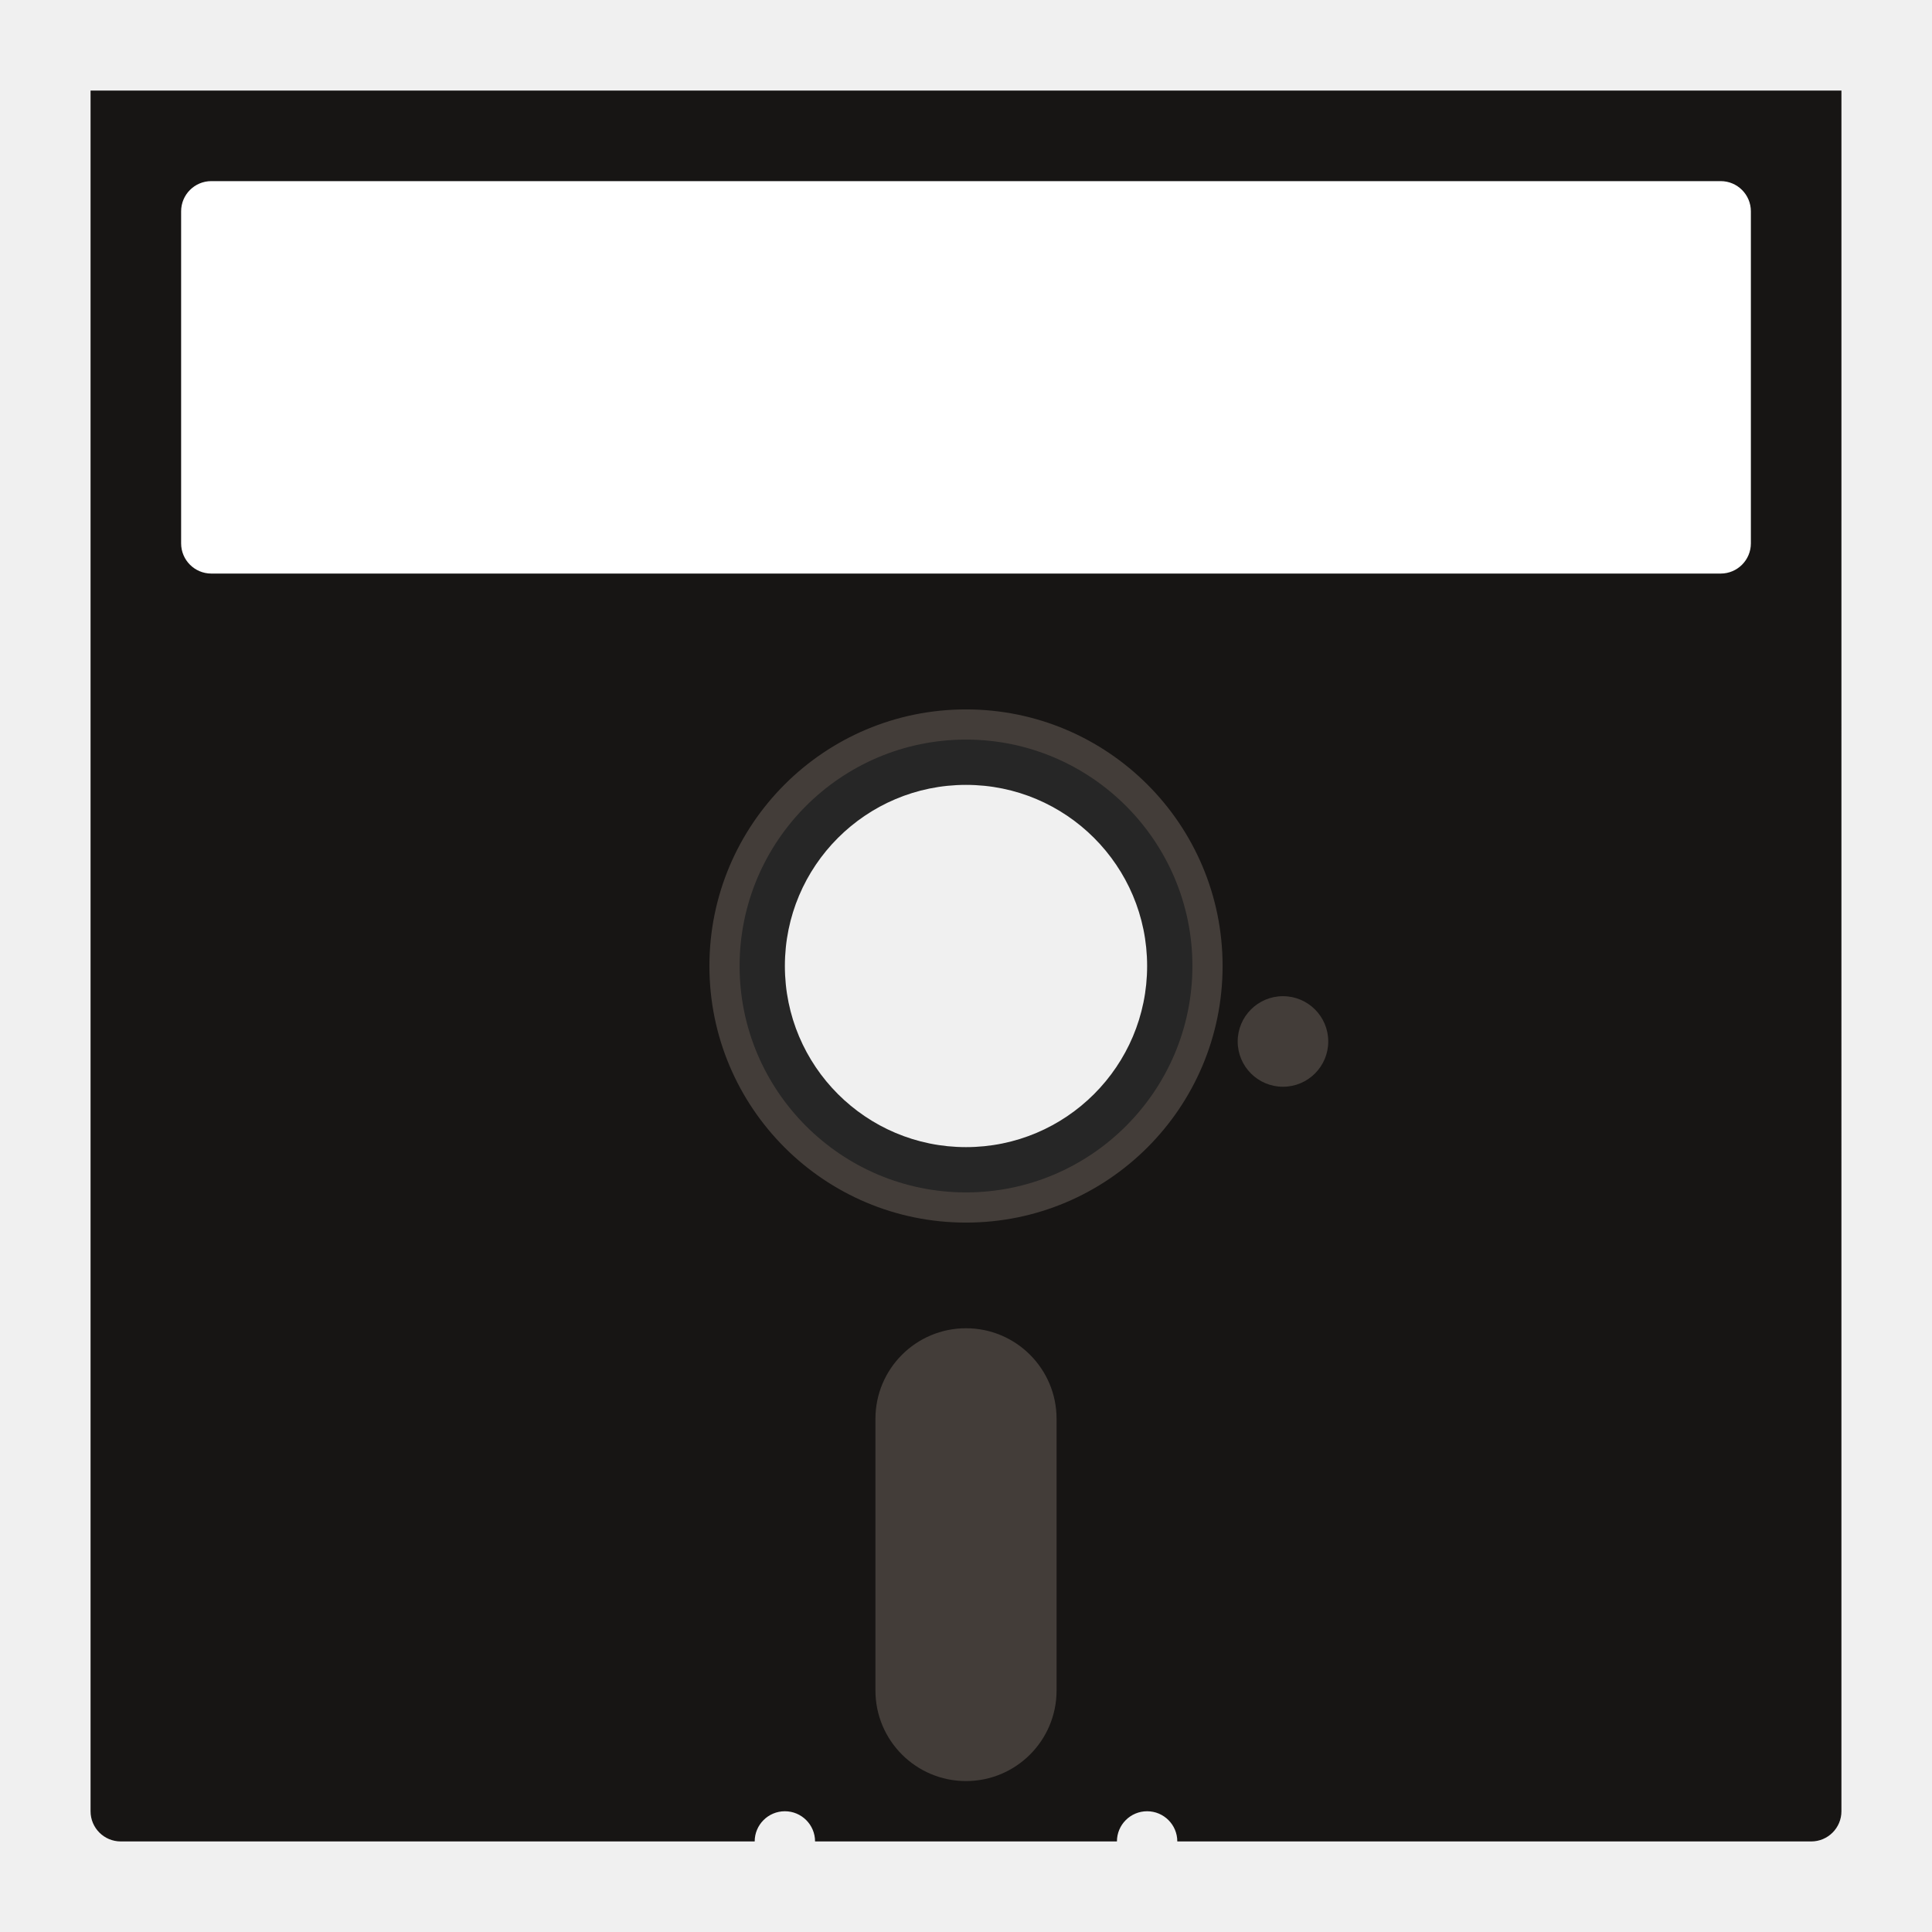
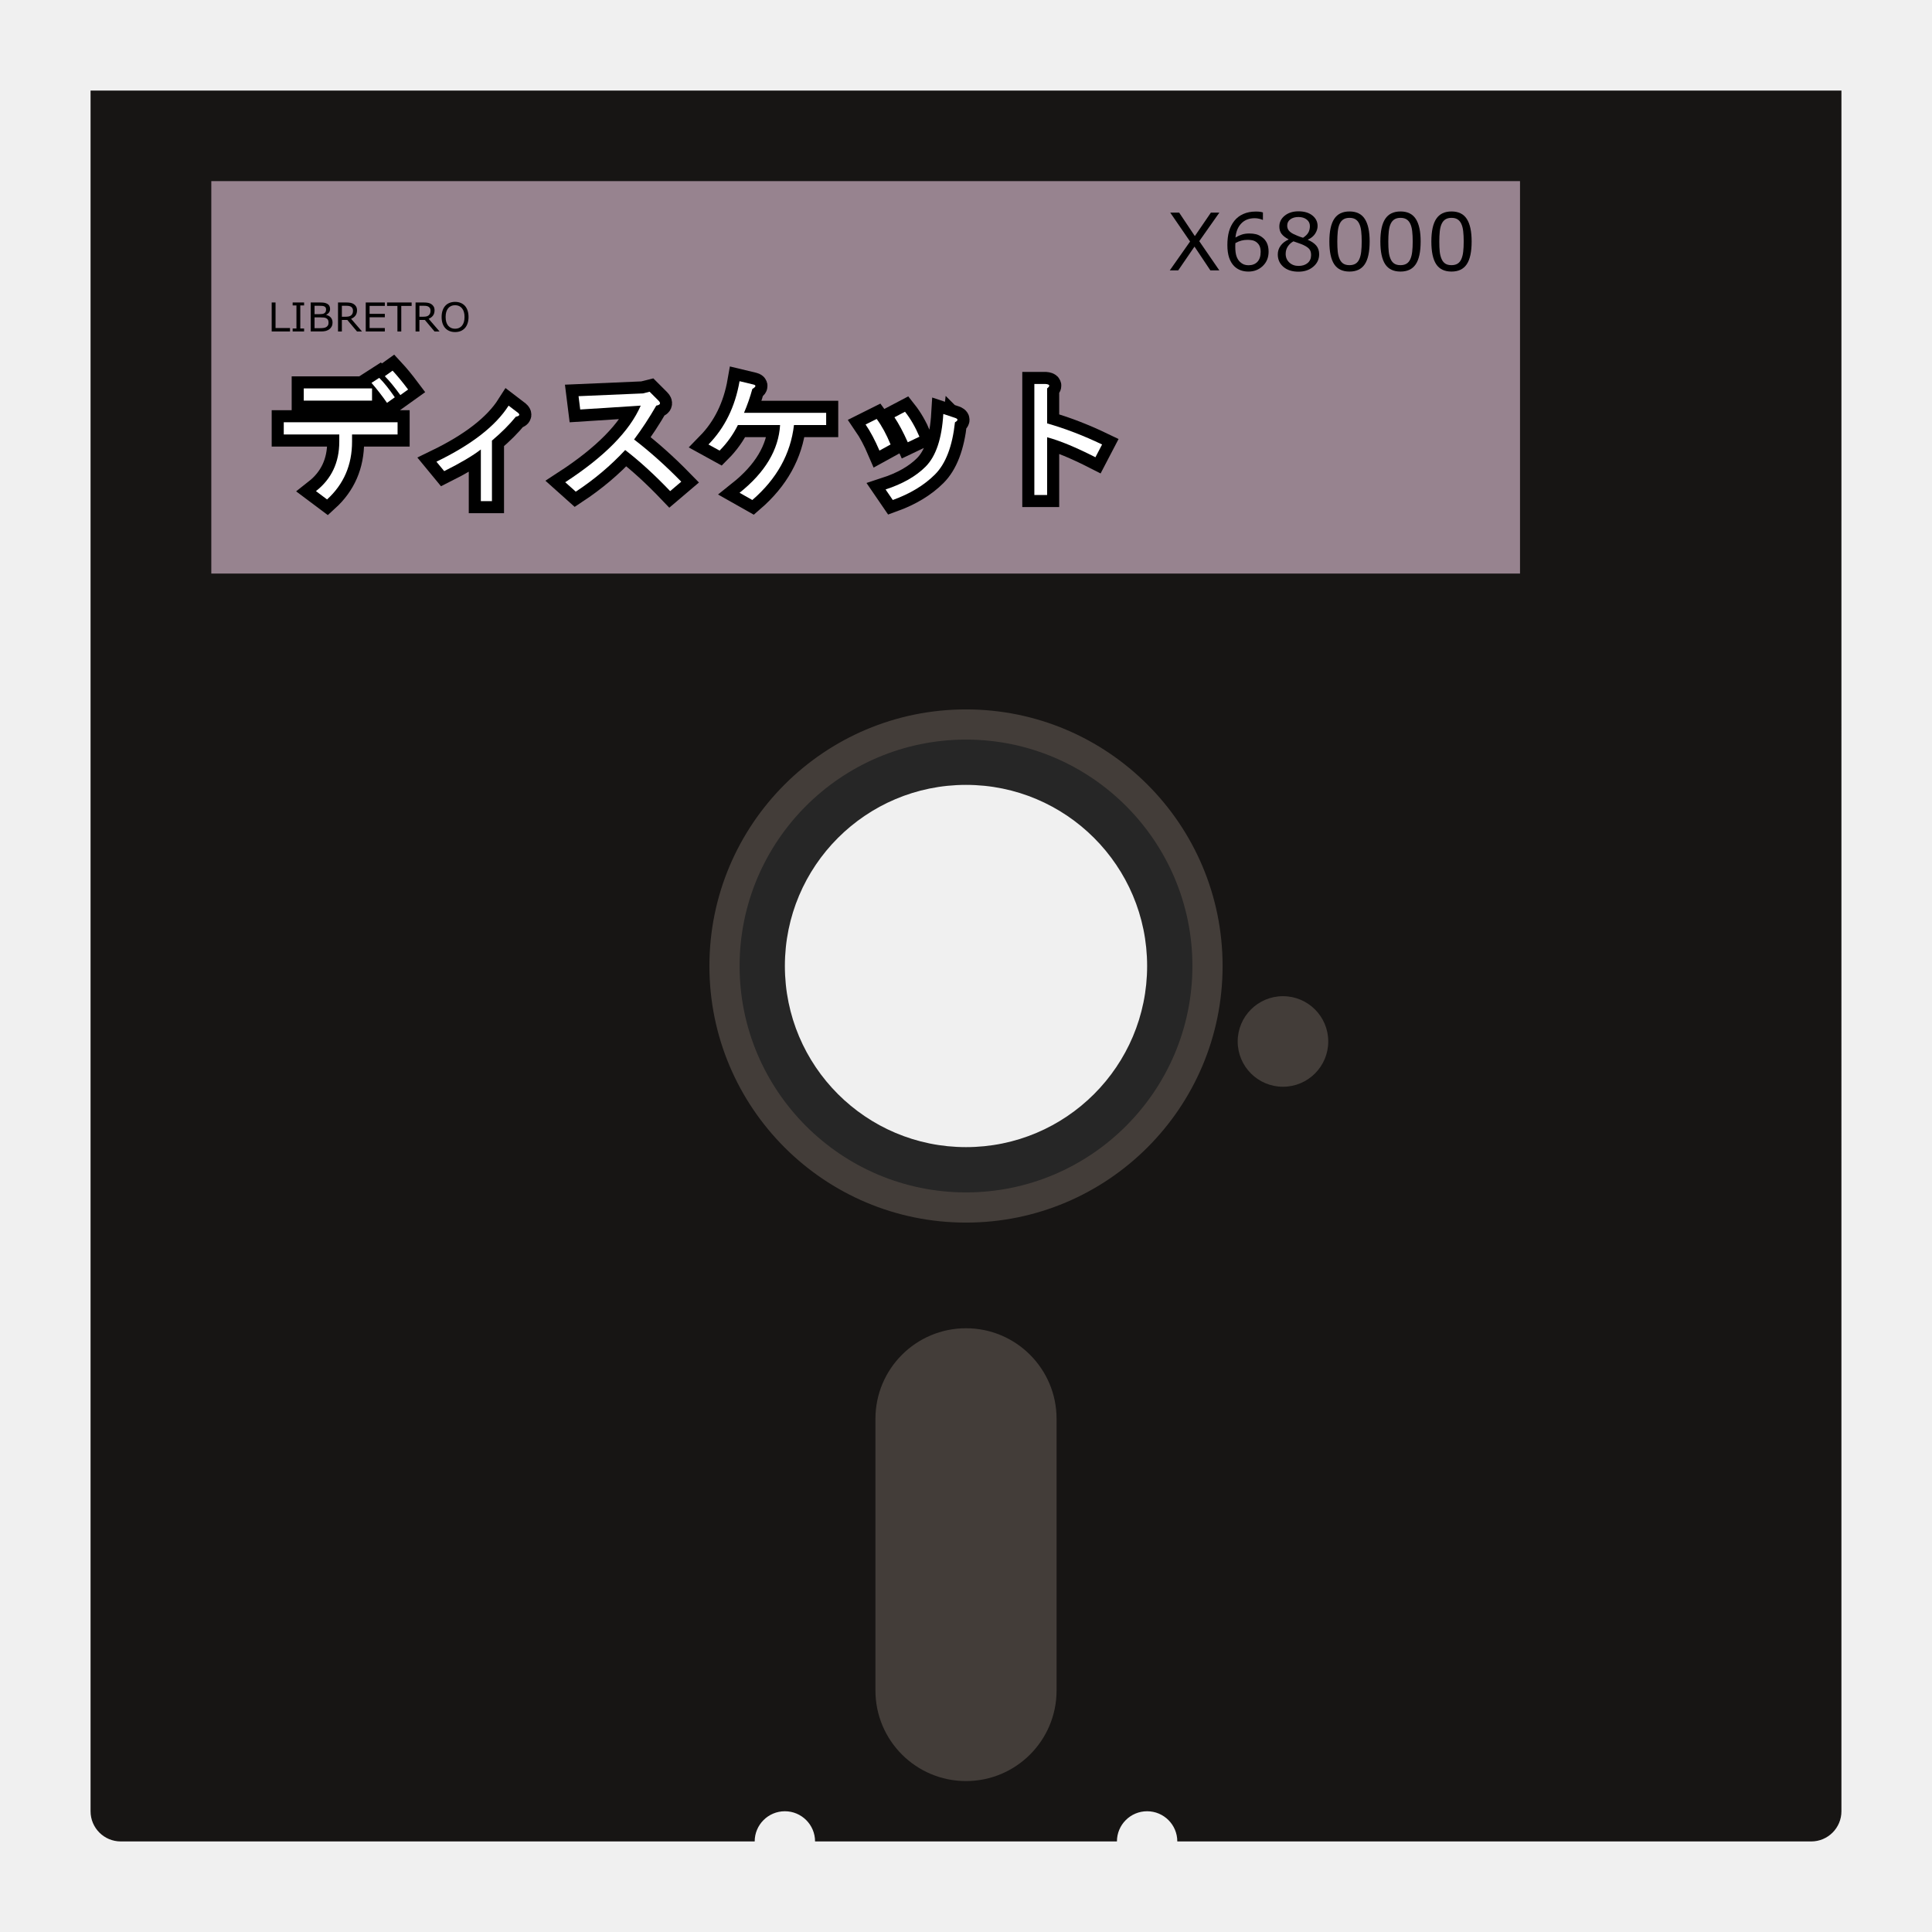
<svg xmlns="http://www.w3.org/2000/svg" viewBox="0 0 341.333 341.333" height="256" width="256" xml:space="preserve" id="svg2" version="1.1">
  <defs id="defs6">
    <clipPath id="clipPath18" clipPathUnits="userSpaceOnUse">
      <path id="path16" d="M 0,256 H 256 V 0 H 0 Z" />
    </clipPath>
    <clipPath id="clipPath26" clipPathUnits="userSpaceOnUse">
      <path id="path24" d="M 4,252 H 252 V 4 H 4 Z" />
    </clipPath>
  </defs>
  <g id="g22" transform="matrix(1.333333,0,0,-1.333333,0,341.3333)" />
  <path id="path38" style="fill:#171514;fill-opacity:1;fill-rule:nonzero;stroke:none;stroke-width:1.333" d="m 170.667,213.333 c -23.564,0 -42.667,-19.103 -42.667,-42.667 0,-23.564 19.103,-42.667 42.667,-42.667 23.564,0 42.667,19.103 42.667,42.667 0,23.564 -19.103,42.667 -42.667,42.667 M 325.333,16 H 16 V 320 c 0,2.945 2.388,5.333 5.333,5.333 h 112 c 0,-2.945 2.388,-5.333 5.333,-5.333 2.945,0 5.333,2.388 5.333,5.333 h 53.333 c 0,-2.945 2.388,-5.333 5.333,-5.333 2.945,0 5.333,2.388 5.333,5.333 h 112 c 2.945,0 5.333,-2.388 5.333,-5.333 z" />
-   <path id="path42" style="fill:#ffffff;fill-opacity:1;fill-rule:nonzero;stroke:none;stroke-width:1.333" d="M 304,101.333 H 37.333 c -2.945,0 -5.333,-2.388 -5.333,-5.333 V 37.333 c 0,-2.945 2.388,-5.333 5.333,-5.333 h 266.667 c 2.945,0 5.333,2.388 5.333,5.333 v 58.667 c 0,2.945 -2.388,5.333 -5.333,5.333" />
+   <path id="path42" style="fill:#97838f;fill-opacity:1;fill-rule:nonzero;stroke:none;stroke-width:1.333" d="M 268.546,101.333 H 37.333 V 32 h 231.213 v 69.333" />
  <path id="path46" style="fill:#433d39;fill-opacity:1;fill-rule:nonzero;stroke:none;stroke-width:1.333" d="m 170.667,314.667 v 0 c -8.836,0 -16,-7.164 -16,-16 v -48 c 0,-8.836 7.164,-16 16,-16 8.836,0 16,7.164 16,16 v 48 c 0,8.836 -7.164,16 -16,16" />
  <path id="path50" style="fill:#433d39;fill-opacity:1;fill-rule:nonzero;stroke:none;stroke-width:1.333" d="m 234.667,184 c 0,4.417 -3.583,8 -8,8 -4.417,0 -8,-3.583 -8,-8 0,-4.417 3.583,-8 8,-8 4.417,0 8,3.583 8,8" />
  <path id="path54" style="fill:#262626;fill-opacity:1;fill-rule:nonzero;stroke:none;stroke-width:1.333;font-variant-east_asian:normal;opacity:1;vector-effect:none;stroke-linecap:butt;stroke-linejoin:miter;stroke-miterlimit:4;stroke-dasharray:none;stroke-dashoffset:0;stroke-opacity:1" d="m 170.667,202.667 c -17.673,0 -32,-14.327 -32,-32 0,-17.673 14.327,-32 32,-32 17.673,0 32,14.327 32,32 0,17.673 -14.327,32 -32,32 m 0,-74.667 c -23.564,0 -42.667,19.103 -42.667,42.667 0,23.564 19.103,42.667 42.667,42.667 23.564,0 42.667,-19.103 42.667,-42.667 0,-23.564 -19.103,-42.667 -42.667,-42.667" />
  <path id="path58" style="fill:#433d39;fill-opacity:1;fill-rule:nonzero;stroke:none;stroke-width:1.333" d="m 170.667,125.333 c -25.037,0 -45.333,20.296 -45.333,45.333 0,25.036 20.296,45.333 45.333,45.333 25.036,0 45.333,-20.297 45.333,-45.333 0,-25.037 -20.297,-45.333 -45.333,-45.333 m 0,5.333 c 22.056,0 40,17.944 40,40 0,22.056 -17.944,40 -40,40 -22.056,0 -40,-17.944 -40,-40 0,-22.056 17.944,-40 40,-40" />
+   <path id="path877" style="font-style:normal;font-weight:normal;font-size:medium;line-height:1.25;font-family:sans-serif;letter-spacing:0px;word-spacing:0px;fill:#000000;fill-opacity:1;stroke:none;stroke-width:1.333" d="m 215.428,37.566 -3.551,5.042 3.545,5.159 h -1.582 l -2.805,-4.2 -2.874,4.2 h -1.492 l 3.586,-5.097 -3.503,-5.104 h 1.575 l 2.771,4.145 2.833,-4.145 z" />
+   <path id="path879" style="font-style:normal;font-weight:normal;font-size:medium;line-height:1.25;font-family:sans-serif;letter-spacing:0px;word-spacing:0px;fill:#000000;fill-opacity:1;stroke:none;stroke-width:1.333" d="m 224.127,44.458 q 0,1.555 -1.036,2.542 -1.029,0.98 -2.529,0.98 -0.76,0 -1.382,-0.233 -0.622,-0.233 -1.099,-0.692 -0.594,-0.569 -0.919,-1.507 -0.318,-0.939 -0.318,-2.261 0,-1.356 0.29,-2.405 0.297,-1.048 0.94,-1.863 0.608,-0.774 1.568,-1.206 0.96,-0.438 2.239,-0.438 0.408,0 0.684,0.034 0.276,0.034 0.56,0.123 v 1.308 h -0.069 q -0.193,-0.103 -0.587,-0.192 -0.387,-0.096 -0.795,-0.096 -1.486,0 -2.37,0.925 -0.884,0.918 -1.03,2.487 0.58,-0.349 1.14,-0.528 0.567,-0.185 1.306,-0.185 0.656,0 1.154,0.123 0.504,0.116 1.03,0.48 0.608,0.418 0.912,1.055 0.311,0.637 0.311,1.548 z m -1.403,0.055 q 0,-0.637 -0.193,-1.055 -0.187,-0.418 -0.622,-0.726 -0.318,-0.219 -0.705,-0.288 -0.387,-0.069 -0.808,-0.069 -0.587,0 -1.092,0.137 -0.504,0.137 -1.036,0.425 -0.014,0.151 -0.021,0.295 -0.007,0.137 -0.007,0.349 0,1.082 0.221,1.713 0.228,0.623 0.622,0.987 0.318,0.301 0.684,0.445 0.373,0.137 0.808,0.137 1.002,0 1.575,-0.603 0.573,-0.61 0.573,-1.747 z" />
+   <path id="path881" style="font-style:normal;font-weight:normal;font-size:medium;line-height:1.25;font-family:sans-serif;letter-spacing:0px;word-spacing:0px;fill:#000000;fill-opacity:1;stroke:none;stroke-width:1.333" d="m 233.06,44.924 q 0,1.322 -1.043,2.199 -1.036,0.877 -2.612,0.877 -1.672,0 -2.667,-0.856 -0.988,-0.856 -0.988,-2.192 0,-0.849 0.497,-1.535 0.497,-0.692 1.403,-1.096 v -0.041 q -0.829,-0.438 -1.23,-0.959 -0.394,-0.521 -0.394,-1.302 0,-1.151 0.953,-1.918 0.953,-0.767 2.425,-0.767 1.541,0 2.46,0.733 0.919,0.733 0.919,1.863 0,0.692 -0.435,1.363 -0.435,0.665 -1.278,1.041 v 0.041 q 0.967,0.411 1.479,1.014 0.511,0.603 0.511,1.535 z m -1.638,-4.981 q 0,-0.733 -0.573,-1.165 -0.567,-0.438 -1.451,-0.438 -0.871,0 -1.43,0.411 -0.553,0.411 -0.553,1.11 0,0.493 0.276,0.856 0.283,0.356 0.85,0.637 0.256,0.123 0.732,0.322 0.484,0.199 0.94,0.329 0.684,-0.452 0.947,-0.939 0.263,-0.486 0.263,-1.124 z m 0.214,5.111 q 0,-0.63 -0.283,-1.007 -0.276,-0.384 -1.092,-0.767 -0.325,-0.151 -0.712,-0.281 -0.387,-0.13 -1.03,-0.363 -0.622,0.336 -1.002,0.911 -0.373,0.575 -0.373,1.302 0,0.925 0.643,1.528 0.643,0.603 1.631,0.603 1.009,0 1.61,-0.514 0.608,-0.514 0.608,-1.411 z" />
+   <path id="path883" style="font-style:normal;font-weight:normal;font-size:medium;line-height:1.25;font-family:sans-serif;letter-spacing:0px;word-spacing:0px;fill:#000000;fill-opacity:1;stroke:none;stroke-width:1.333" d="m 241.98,42.663 q 0,2.747 -0.871,4.035 -0.864,1.281 -2.688,1.281 -1.852,0 -2.708,-1.302 -0.85,-1.302 -0.85,-4.001 0,-2.72 0.864,-4.015 0.864,-1.302 2.695,-1.302 1.852,0 2.702,1.322 0.857,1.315 0.857,3.98 z m -1.817,3.11 q 0.242,-0.555 0.325,-1.302 0.09,-0.754 0.09,-1.809 0,-1.041 -0.09,-1.809 -0.083,-0.767 -0.332,-1.302 -0.242,-0.528 -0.663,-0.795 -0.415,-0.267 -1.071,-0.267 -0.649,0 -1.078,0.267 -0.421,0.267 -0.67,0.808 -0.235,0.507 -0.325,1.322 -0.083,0.815 -0.083,1.788 0,1.069 0.076,1.788 0.076,0.719 0.325,1.288 0.228,0.534 0.643,0.815 0.421,0.281 1.112,0.281 0.649,0 1.078,-0.267 0.428,-0.267 0.663,-0.808 z" />
+   <path id="path885" style="font-style:normal;font-weight:normal;font-size:medium;line-height:1.25;font-family:sans-serif;letter-spacing:0px;word-spacing:0px;fill:#000000;fill-opacity:1;stroke:none;stroke-width:1.333" d="m 250.99,42.663 q 0,2.747 -0.871,4.035 -0.864,1.281 -2.688,1.281 -1.852,0 -2.708,-1.302 -0.85,-1.302 -0.85,-4.001 0,-2.72 0.864,-4.015 0.864,-1.302 2.695,-1.302 1.852,0 2.702,1.322 0.857,1.315 0.857,3.98 z m -1.817,3.11 q 0.242,-0.555 0.325,-1.302 0.09,-0.754 0.09,-1.809 0,-1.041 -0.09,-1.809 -0.083,-0.767 -0.332,-1.302 -0.242,-0.528 -0.663,-0.795 -0.415,-0.267 -1.071,-0.267 -0.649,0 -1.078,0.267 -0.421,0.267 -0.67,0.808 -0.235,0.507 -0.325,1.322 -0.083,0.815 -0.083,1.788 0,1.069 0.076,1.788 0.076,0.719 0.325,1.288 0.228,0.534 0.643,0.815 0.421,0.281 1.112,0.281 0.649,0 1.078,-0.267 0.428,-0.267 0.663,-0.808 z" />
+   <path id="path887" style="font-style:normal;font-weight:normal;font-size:medium;line-height:1.25;font-family:sans-serif;letter-spacing:0px;word-spacing:0px;fill:#000000;fill-opacity:1;stroke:none;stroke-width:1.333" d="m 260,42.663 q 0,2.747 -0.871,4.035 -0.864,1.281 -2.688,1.281 -1.852,0 -2.708,-1.302 -0.85,-1.302 -0.85,-4.001 0,-2.72 0.864,-4.015 0.864,-1.302 2.695,-1.302 1.852,0 2.702,1.322 Q 260,39.998 260,42.663 Z m -1.817,3.11 q 0.242,-0.555 0.325,-1.302 0.09,-0.754 0.09,-1.809 0,-1.041 -0.09,-1.809 -0.083,-0.767 -0.332,-1.302 -0.242,-0.528 -0.663,-0.795 -0.415,-0.267 -1.071,-0.267 -0.649,0 -1.078,0.267 -0.421,0.267 -0.67,0.808 -0.235,0.507 -0.325,1.322 -0.083,0.815 -0.083,1.788 0,1.069 0.076,1.788 0.076,0.719 0.325,1.288 0.228,0.534 0.643,0.815 0.421,0.281 1.112,0.281 0.649,0 1.078,-0.267 0.428,-0.267 0.663,-0.808 z" />
+   <g id="g856" transform="translate(-0.1931123,0.755776)">
+     <g aria-label="ディスケット" style="font-style:normal;font-variant:normal;font-weight:bold;font-stretch:normal;font-size:25.109px;line-height:1.25;font-family:sans-serif;-inkscape-font-specification:'sans-serif Bold';letter-spacing:0px;word-spacing:0px;fill:#000000;fill-opacity:1;stroke:#000000;stroke-width:4.267;stroke-miterlimit:4;stroke-dasharray:none" id="text846">
+       <path d="m 60.135,76.007 h -9.808 v -2.158 h 20.107 v 2.158 h -8.043 v 1.275 q 0,6.179 -4.414,10.201 l -1.962,-1.471 q 4.12,-3.237 4.12,-8.729 z m -6.277,-5.983 v -2.158 h 12.064 v 2.158 z M 67.197,66.003 q 1.275,1.275 2.746,3.433 l -1.373,0.981 q -1.373,-1.962 -2.746,-3.531 z m 2.354,-1.275 q 1.275,1.373 2.746,3.335 l -1.373,0.981 q -1.569,-2.158 -2.746,-3.335 z" style="font-style:normal;font-variant:normal;font-weight:bold;font-stretch:normal;font-family:sans-serif;-inkscape-font-specification:'sans-serif Bold';fill:#000000;stroke:#000000;stroke-width:4.267;stroke-miterlimit:4;stroke-dasharray:none" id="path851" />
+       <path d="m 87.108,87.778 h -1.962 v -9.122 q -2.158,1.667 -6.474,3.825 l -1.373,-1.667 q 9.318,-4.512 12.751,-9.906 l 1.667,1.275 q 0.589,0.49 -0.392,0.687 -1.667,2.06 -4.218,4.218 z" style="font-style:normal;font-variant:normal;font-weight:bold;font-stretch:normal;font-family:sans-serif;-inkscape-font-specification:'sans-serif Bold';fill:#000000;stroke:#000000;stroke-width:4.267;stroke-miterlimit:4;stroke-dasharray:none" id="path853" />
+       <path d="m 112.217,76.89 q 4.218,3.237 8.337,7.454 l -1.962,1.667 q -4.12,-4.316 -7.945,-7.258 -3.825,4.12 -8.729,7.356 l -1.864,-1.667 q 10.397,-6.768 13.339,-13.536 l -10.691,0.687 -0.294,-2.354 11.378,-0.49 1.177,-0.294 1.569,1.569 q 0.687,0.687 -0.392,0.883 -1.864,3.237 -3.923,5.983 z" style="font-style:normal;font-variant:normal;font-weight:bold;font-stretch:normal;font-family:sans-serif;-inkscape-font-specification:'sans-serif Bold';fill:#000000;stroke:#000000;stroke-width:4.267;stroke-miterlimit:4;stroke-dasharray:none" id="path855" />
+       <path d="m 125.361,77.773 q 4.316,-4.414 5.493,-11.182 l 2.452,0.589 q 0.785,0.196 -0.196,0.785 -0.589,2.158 -1.471,4.218 h 14.516 v 2.158 h -5.689 q -0.883,7.651 -7.356,13.241 L 130.853,86.306 q 6.768,-5.395 7.16,-11.966 h -7.454 q -1.275,2.55 -3.237,4.512 z" style="font-style:normal;font-variant:normal;font-weight:bold;font-stretch:normal;font-family:sans-serif;-inkscape-font-specification:'sans-serif Bold';fill:#000000;stroke:#000000;stroke-width:4.267;stroke-miterlimit:4;stroke-dasharray:none" id="path857" />
+       <path d="m 168.91,73.85 q -0.687,6.375 -3.531,9.22 -2.844,2.844 -7.454,4.512 l -1.275,-1.864 q 4.512,-1.471 7.062,-4.021 2.746,-2.746 3.139,-9.318 l 2.06,0.687 q 0.883,0.294 0,0.785 z m -8.337,3.531 q -1.177,-2.648 -2.354,-4.414 l 1.864,-0.981 q 1.471,1.864 2.55,4.414 z m -5.002,1.471 q -1.177,-2.746 -2.452,-4.61 l 1.962,-0.981 q 1.373,1.864 2.452,4.512 z" style="font-style:normal;font-variant:normal;font-weight:bold;font-stretch:normal;font-family:sans-serif;-inkscape-font-specification:'sans-serif Bold';fill:#000000;stroke:#000000;stroke-width:4.267;stroke-miterlimit:4;stroke-dasharray:none" id="path859" />
+       <path d="m 185.192,74.046 q 4.806,1.373 9.71,3.727 l -1.177,2.256 q -5.198,-2.648 -8.533,-3.531 v 10.201 h -2.256 V 67.082 h 1.962 q 1.177,0.098 0.294,0.785 z" style="font-style:normal;font-variant:normal;font-weight:bold;font-stretch:normal;font-family:sans-serif;-inkscape-font-specification:'sans-serif Bold';fill:#000000;stroke:#000000;stroke-width:4.267;stroke-miterlimit:4;stroke-dasharray:none" id="path861" />
+     </g>
+     <g aria-label="ディスケット" style="font-style:normal;font-variant:normal;font-weight:bold;font-stretch:normal;font-size:25.109px;line-height:1.25;font-family:sans-serif;-inkscape-font-specification:'sans-serif Bold';letter-spacing:0px;word-spacing:0px;fill:#ffffff;fill-opacity:1;stroke:none;stroke-width:1.333" id="text842">
+       <path d="m 60.135,76.007 h -9.808 v -2.158 h 20.107 v 2.158 h -8.043 v 1.275 q 0,6.179 -4.414,10.201 l -1.962,-1.471 q 4.12,-3.237 4.12,-8.729 z m -6.277,-5.983 v -2.158 h 12.064 v 2.158 z M 67.197,66.003 q 1.275,1.275 2.746,3.433 l -1.373,0.981 q -1.373,-1.962 -2.746,-3.531 z m 2.354,-1.275 q 1.275,1.373 2.746,3.335 l -1.373,0.981 q -1.569,-2.158 -2.746,-3.335 z" style="font-style:normal;font-variant:normal;font-weight:bold;font-stretch:normal;font-family:sans-serif;-inkscape-font-specification:'sans-serif Bold';fill:#ffffff;stroke:none;stroke-width:1.333" id="path864" />
+       <path d="m 87.108,87.778 h -1.962 v -9.122 q -2.158,1.667 -6.474,3.825 l -1.373,-1.667 q 9.318,-4.512 12.751,-9.906 l 1.667,1.275 q 0.589,0.49 -0.392,0.687 -1.667,2.06 -4.218,4.218 z" style="font-style:normal;font-variant:normal;font-weight:bold;font-stretch:normal;font-family:sans-serif;-inkscape-font-specification:'sans-serif Bold';fill:#ffffff;stroke:none;stroke-width:1.333" id="path866" />
+       <path d="m 112.217,76.89 q 4.218,3.237 8.337,7.454 l -1.962,1.667 q -4.12,-4.316 -7.945,-7.258 -3.825,4.12 -8.729,7.356 l -1.864,-1.667 q 10.397,-6.768 13.339,-13.536 l -10.691,0.687 -0.294,-2.354 11.378,-0.49 1.177,-0.294 1.569,1.569 q 0.687,0.687 -0.392,0.883 -1.864,3.237 -3.923,5.983 z" style="font-style:normal;font-variant:normal;font-weight:bold;font-stretch:normal;font-family:sans-serif;-inkscape-font-specification:'sans-serif Bold';fill:#ffffff;stroke:none;stroke-width:1.333" id="path868" />
+       <path d="m 125.361,77.773 q 4.316,-4.414 5.493,-11.182 l 2.452,0.589 q 0.785,0.196 -0.196,0.785 -0.589,2.158 -1.471,4.218 h 14.516 v 2.158 h -5.689 q -0.883,7.651 -7.356,13.241 L 130.853,86.306 q 6.768,-5.395 7.16,-11.966 h -7.454 q -1.275,2.55 -3.237,4.512 z" style="font-style:normal;font-variant:normal;font-weight:bold;font-stretch:normal;font-family:sans-serif;-inkscape-font-specification:'sans-serif Bold';fill:#ffffff;stroke:none;stroke-width:1.333" id="path870" />
+       <path d="m 168.91,73.85 q -0.687,6.375 -3.531,9.22 -2.844,2.844 -7.454,4.512 l -1.275,-1.864 q 4.512,-1.471 7.062,-4.021 2.746,-2.746 3.139,-9.318 l 2.06,0.687 q 0.883,0.294 0,0.785 z m -8.337,3.531 q -1.177,-2.648 -2.354,-4.414 l 1.864,-0.981 q 1.471,1.864 2.55,4.414 z m -5.002,1.471 q -1.177,-2.746 -2.452,-4.61 l 1.962,-0.981 q 1.373,1.864 2.452,4.512 z" style="font-style:normal;font-variant:normal;font-weight:bold;font-stretch:normal;font-family:sans-serif;-inkscape-font-specification:'sans-serif Bold';fill:#ffffff;stroke:none;stroke-width:1.333" id="path872" />
+       <path d="m 185.192,74.046 q 4.806,1.373 9.71,3.727 l -1.177,2.256 q -5.198,-2.648 -8.533,-3.531 v 10.201 h -2.256 V 67.082 h 1.962 q 1.177,0.098 0.294,0.785 z" style="font-style:normal;font-variant:normal;font-weight:bold;font-stretch:normal;font-family:sans-serif;-inkscape-font-specification:'sans-serif Bold';fill:#ffffff;stroke:none;stroke-width:1.333" id="path874" />
+     </g>
+   </g>
+   <g aria-label="LIBRETRO" style="font-style:normal;font-weight:normal;font-size:7.042px;line-height:1.25;font-family:sans-serif;letter-spacing:0px;word-spacing:0px;fill:#000000;fill-opacity:1;stroke:none;stroke-width:1.333" id="text850">
+     <path d="m 51.239,58.56 h -3.239 v -5.12 h 0.681 v 4.515 H 51.239 Z" style="stroke-width:1.333" id="path834" />
+     <path d="m 53.725,58.56 h -2.022 v -0.523 h 0.671 v -4.075 h -0.671 v -0.523 h 2.022 v 0.523 h -0.671 v 4.075 h 0.671 z" style="stroke-width:1.333" id="path836" />
+     <path d="m 58.753,56.985 q 0,0.382 -0.144,0.674 -0.144,0.292 -0.389,0.481 -0.289,0.227 -0.636,0.323 -0.344,0.096 -0.877,0.096 h -1.816 v -5.12 h 1.516 q 0.56,0 0.839,0.041 0.279,0.041 0.533,0.172 0.282,0.148 0.409,0.382 0.127,0.23 0.127,0.554 0,0.364 -0.186,0.622 -0.186,0.254 -0.495,0.409 v 0.028 q 0.519,0.107 0.818,0.457 0.299,0.347 0.299,0.88 z m -1.145,-2.307 q 0,-0.186 -0.062,-0.313 -0.062,-0.127 -0.199,-0.206 -0.162,-0.093 -0.392,-0.113 -0.23,-0.024 -0.571,-0.024 h -0.812 v 1.479 h 0.88 q 0.32,0 0.509,-0.031 0.189,-0.034 0.351,-0.138 0.162,-0.103 0.227,-0.265 0.069,-0.165 0.069,-0.389 z m 0.437,2.335 q 0,-0.309 -0.093,-0.492 -0.093,-0.182 -0.337,-0.309 -0.165,-0.086 -0.402,-0.11 -0.234,-0.028 -0.571,-0.028 h -1.069 v 1.905 h 0.901 q 0.447,0 0.732,-0.045 0.285,-0.048 0.468,-0.172 0.193,-0.134 0.282,-0.306 0.089,-0.172 0.089,-0.444 z" style="stroke-width:1.333" id="path838" />
+     <path d="m 63.955,58.56 h -0.884 l -1.712,-2.036 h -0.959 v 2.036 h -0.681 v -5.12 h 1.434 q 0.464,0 0.774,0.062 0.309,0.058 0.557,0.213 0.279,0.175 0.433,0.444 0.158,0.265 0.158,0.674 0,0.554 -0.279,0.928 -0.279,0.371 -0.767,0.56 z m -1.592,-3.679 q 0,-0.22 -0.079,-0.389 -0.076,-0.172 -0.254,-0.289 -0.148,-0.1 -0.351,-0.138 -0.203,-0.041 -0.478,-0.041 h -0.801 v 1.933 h 0.688 q 0.323,0 0.564,-0.055 0.241,-0.058 0.409,-0.213 0.155,-0.144 0.227,-0.33 0.076,-0.189 0.076,-0.478 z" style="stroke-width:1.333" id="path840" />
+     <path d="m 67.989,58.56 h -3.373 v -5.12 h 3.373 v 0.605 h -2.692 v 1.403 h 2.692 V 56.053 h -2.692 v 1.902 h 2.692 z" style="stroke-width:1.333" id="path842" />
+     <path d="m 72.724,54.045 h -1.829 v 4.515 h -0.681 v -4.515 h -1.829 v -0.605 h 4.34 z" style="stroke-width:1.333" id="path844" />
+     <path d="M 77.655,58.56 H 76.771 L 75.059,56.524 H 74.099 v 2.036 h -0.681 v -5.12 h 1.434 q 0.464,0 0.774,0.062 0.309,0.058 0.557,0.213 0.279,0.175 0.433,0.444 0.158,0.265 0.158,0.674 0,0.554 -0.279,0.928 -0.279,0.371 -0.767,0.56 z m -1.592,-3.679 q 0,-0.22 -0.079,-0.389 -0.076,-0.172 -0.254,-0.289 -0.148,-0.1 -0.351,-0.138 -0.203,-0.041 -0.478,-0.041 H 74.099 v 1.933 h 0.688 q 0.323,0 0.564,-0.055 0.241,-0.058 0.409,-0.213 0.155,-0.144 0.227,-0.33 0.076,-0.189 0.076,-0.478 z" style="stroke-width:1.333" id="path846" />
+     <path d="m 82.132,54.028 q 0.313,0.344 0.478,0.842 0.168,0.499 0.168,1.131 0,0.633 -0.172,1.135 -0.168,0.499 -0.475,0.832 -0.316,0.347 -0.75,0.523 -0.43,0.175 -0.983,0.175 -0.54,0 -0.983,-0.179 -0.44,-0.179 -0.75,-0.519 -0.309,-0.34 -0.478,-0.836 -0.165,-0.495 -0.165,-1.131 0,-0.626 0.165,-1.121 0.165,-0.499 0.481,-0.853 0.303,-0.337 0.75,-0.516 0.45,-0.179 0.98,-0.179 0.55,0 0.987,0.182 0.44,0.179 0.746,0.512 z m -0.062,1.974 q 0,-0.997 -0.447,-1.537 -0.447,-0.543 -1.221,-0.543 -0.781,0 -1.228,0.543 -0.444,0.54 -0.444,1.537 0,1.008 0.454,1.544 0.454,0.533 1.217,0.533 0.763,0 1.214,-0.533 0.454,-0.536 0.454,-1.544 z" style="stroke-width:1.333" id="path848" />
+   </g>
</svg>
